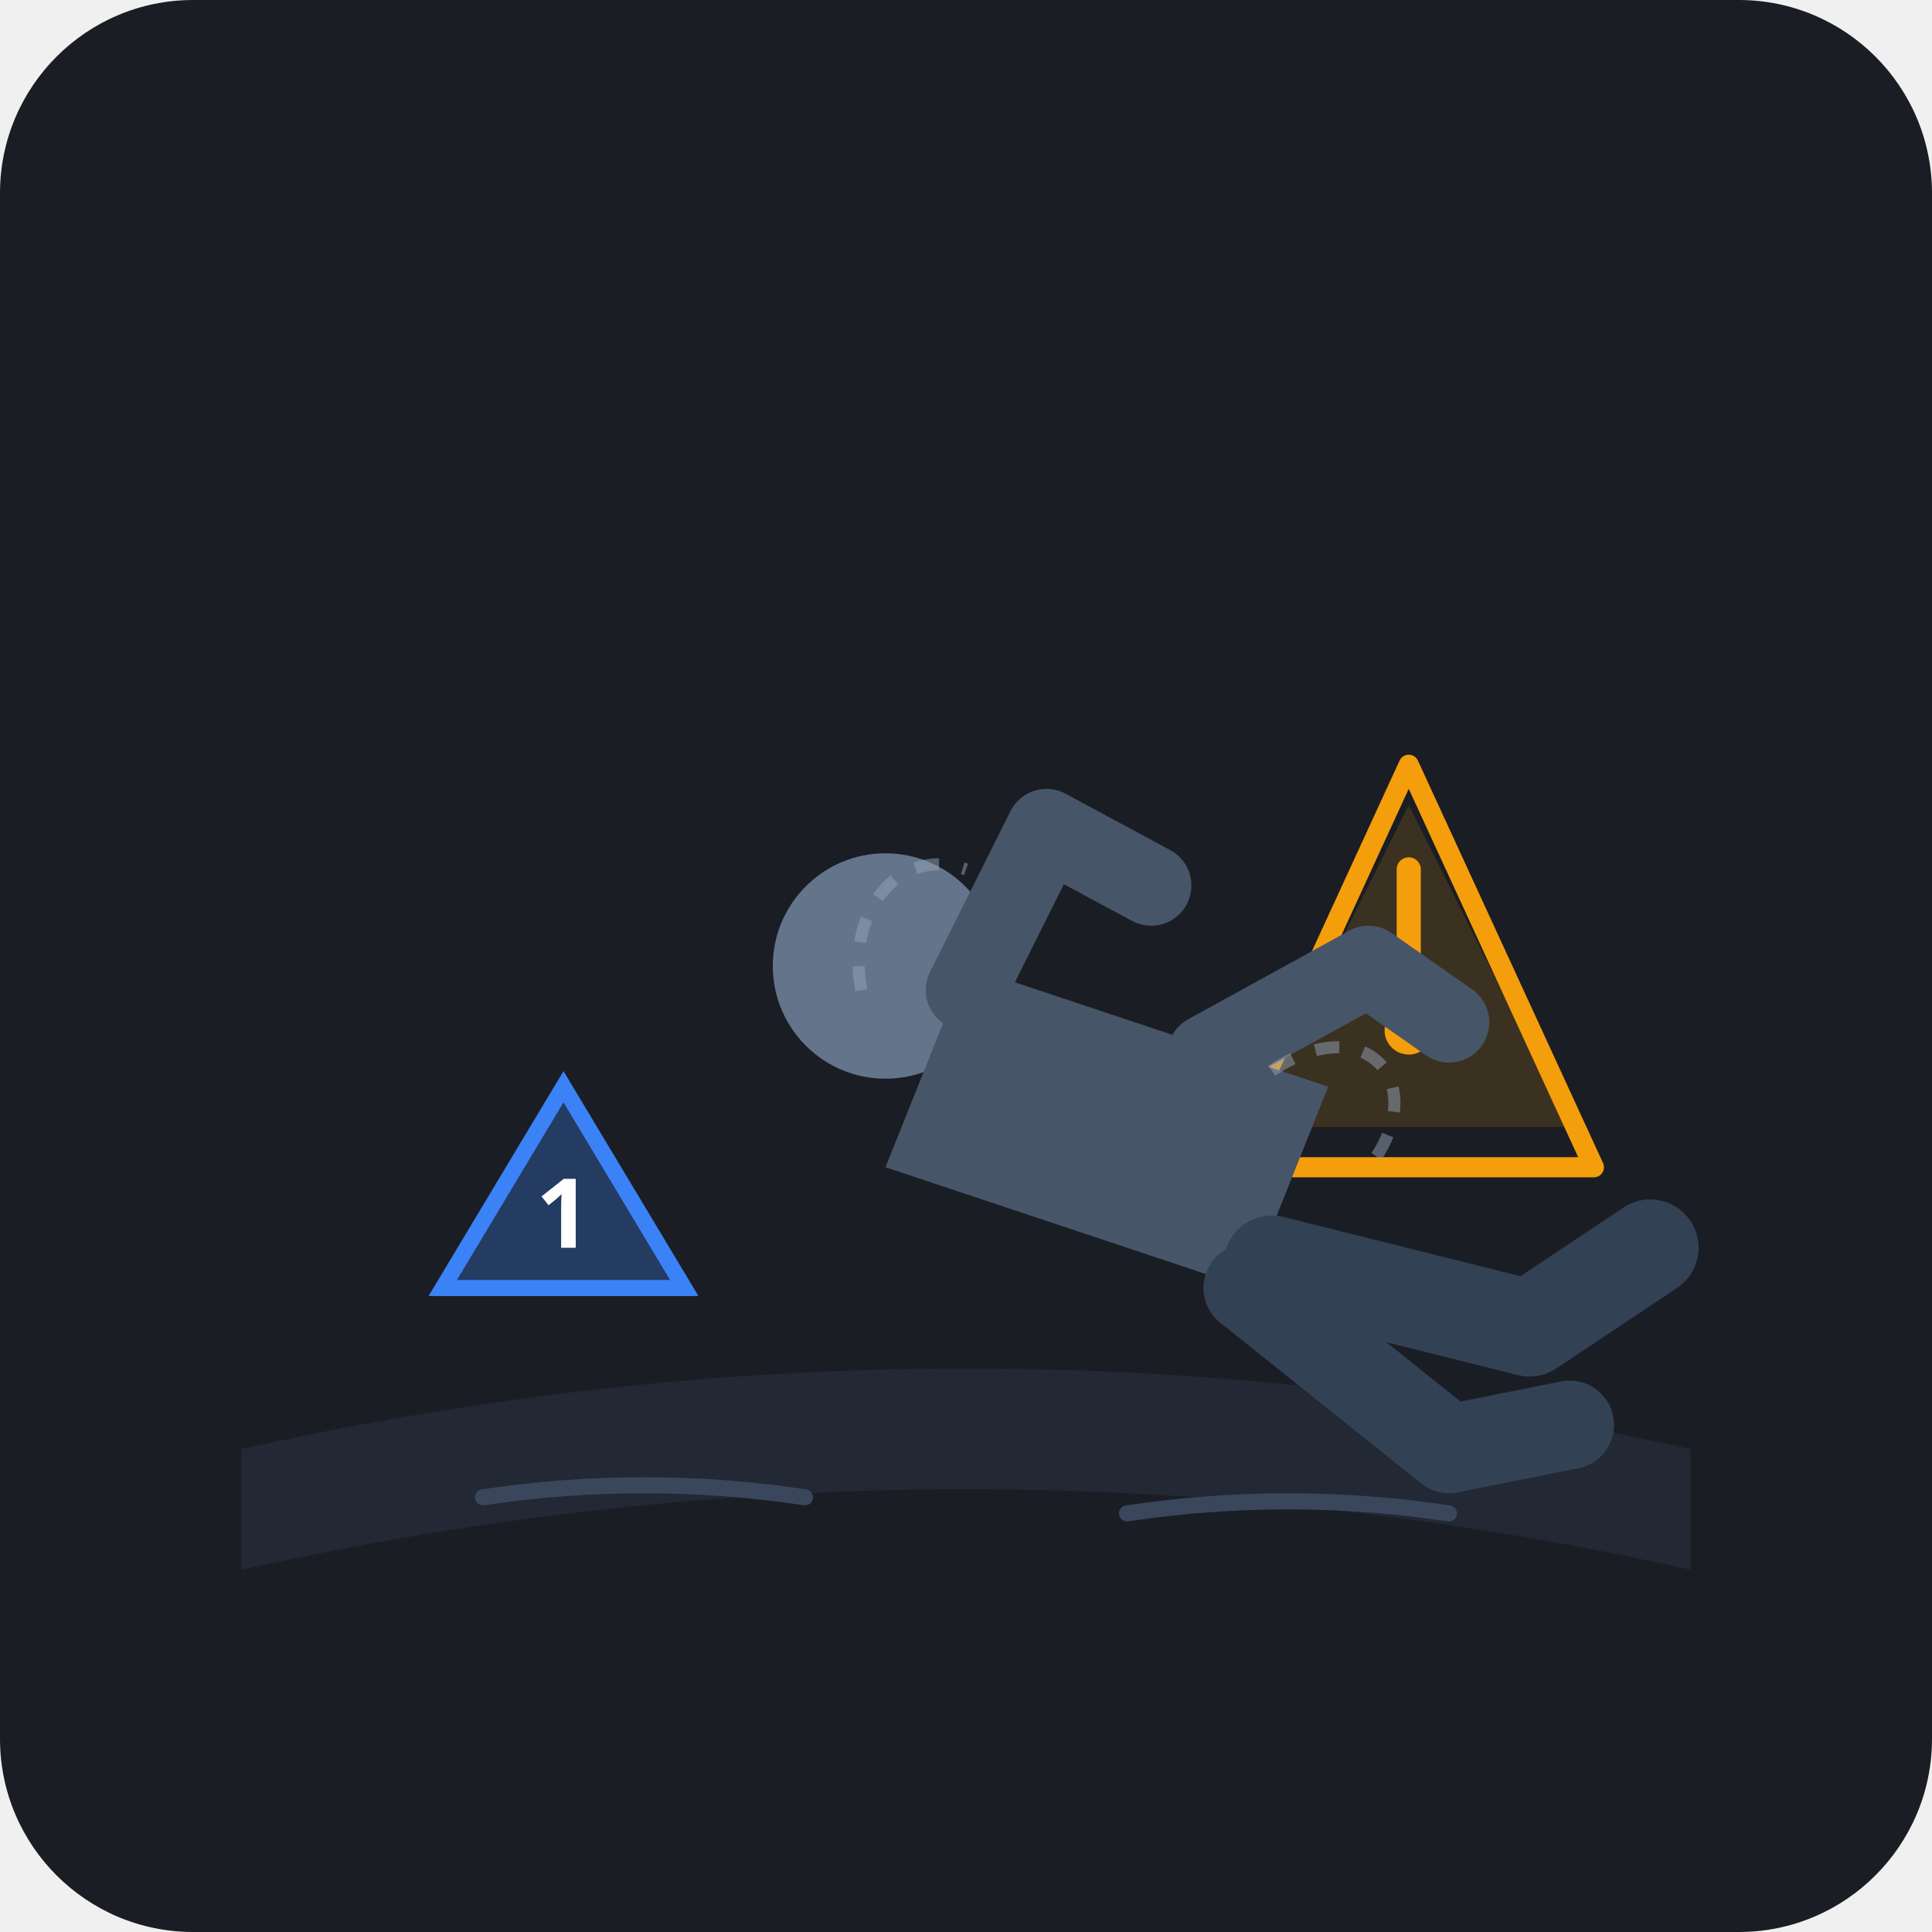
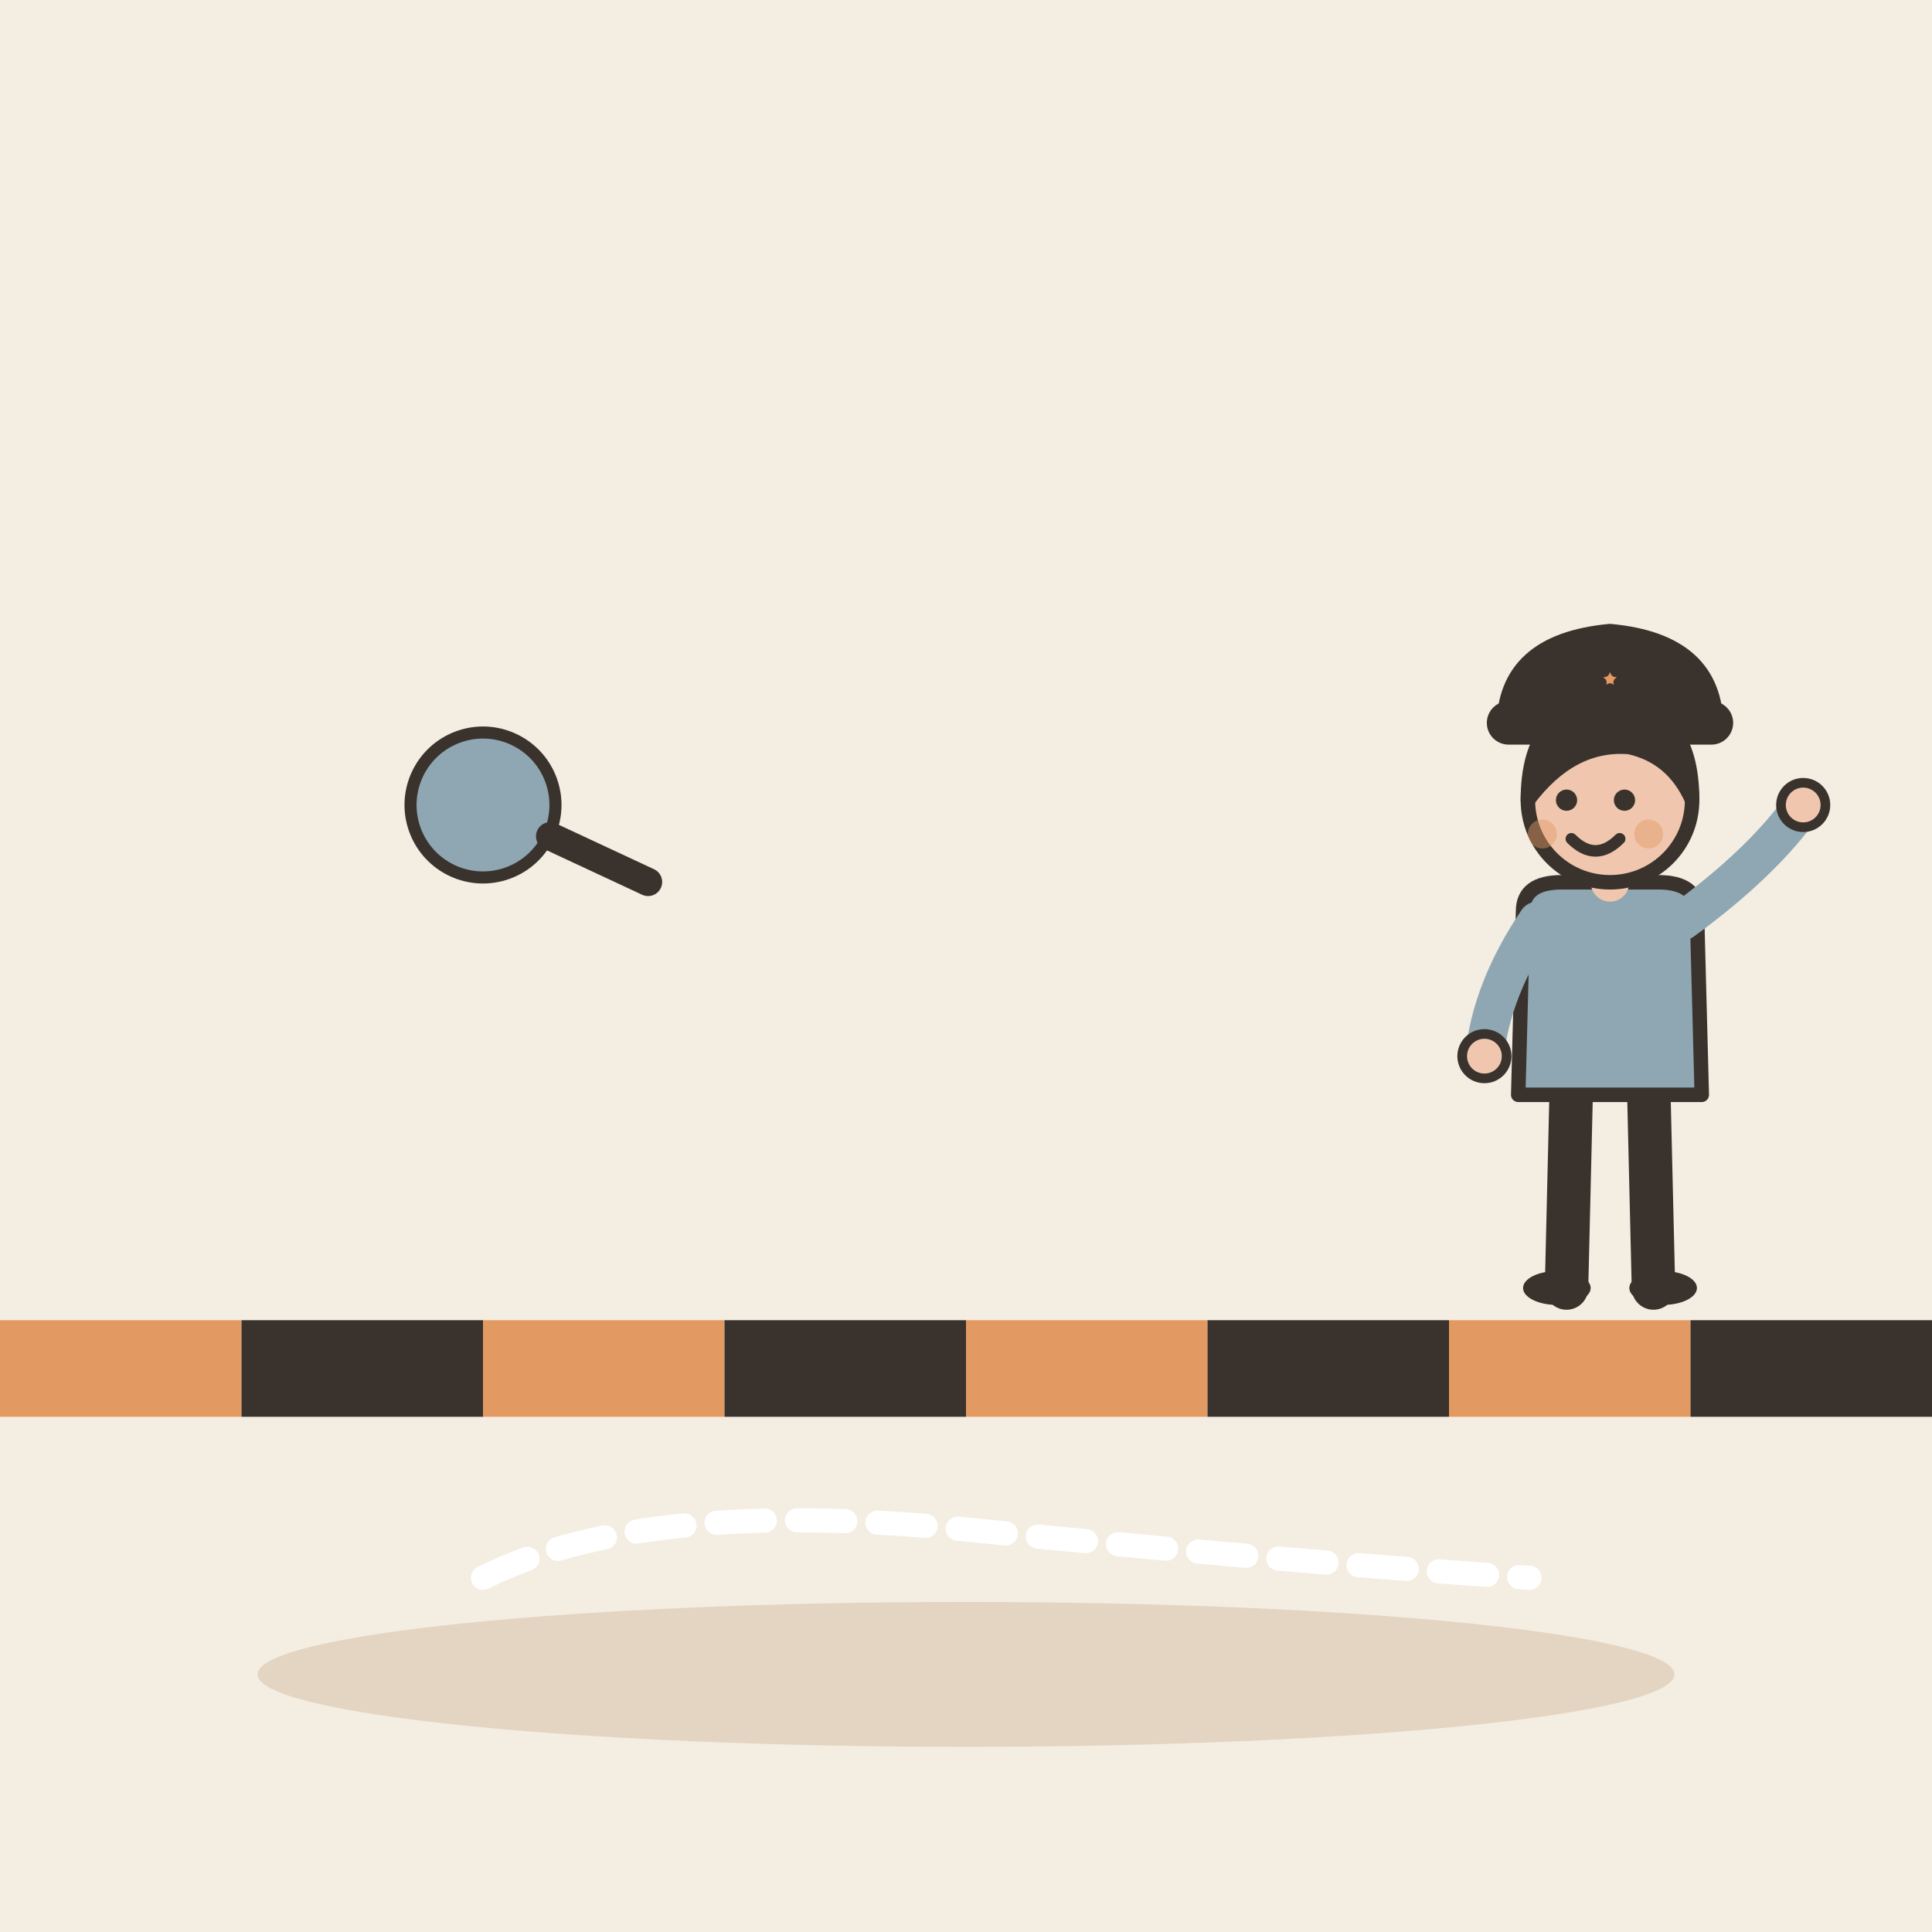
- <svg xmlns="http://www.w3.org/2000/svg" width="240" height="240" viewBox="0 0 240 240">
-   <rect width="240" height="240" rx="24" fill="#1A1D24" />
-   <g transform="translate(0, 10)">
-     <path d="M 30,170 Q 120,150 210,170 L 210,185 Q 120,165 30,185 Z" fill="#242B38" opacity="0.8" />
-     <path d="M 60,176 Q 80,173 100,176" fill="none" stroke="#3A465B" stroke-width="2" stroke-linecap="round" />
-     <path d="M 140,178 Q 160,175 180,178" fill="none" stroke="#3A465B" stroke-width="2" stroke-linecap="round" />
-     <path d="M 175,90 L 195,130 L 155,130 Z" fill="#F59E0B" opacity="0.15" />
-     <polygon points="175,85 198,135 152,135" fill="none" stroke="#F59E0B" stroke-width="2.5" stroke-linejoin="round" />
-     <circle cx="175" cy="118" r="3" fill="#F59E0B" />
-     <path d="M 175,98 L 175,110" stroke="#F59E0B" stroke-width="3" stroke-linecap="round" />
-     <polygon points="55,150 70,125 85,150" fill="#3B82F6" opacity="0.3" />
-     <polygon points="55,150 70,125 85,150" fill="none" stroke="#3B82F6" stroke-width="2" />
-     <text x="70" y="145" font-family="sans-serif" font-weight="bold" font-size="12" fill="#FFFFFF" text-anchor="middle">1</text>
-     <g transform="translate(25, -5)">
-       <circle cx="85" cy="115" r="14" fill="#64748B" />
-       <path d="M 95,115 L 140,130 L 130,155 L 85,140 Z" fill="#475569" />
-       <path d="M 95,118 L 105,98 L 118,105" fill="none" stroke="#475569" stroke-width="10" stroke-linecap="round" stroke-linejoin="round" />
-       <path d="M 125,126 L 145,115 L 155,122" fill="none" stroke="#475569" stroke-width="10" stroke-linecap="round" stroke-linejoin="round" />
-       <path d="M 133,152 L 165,160 L 180,150" fill="none" stroke="#334155" stroke-width="12" stroke-linecap="round" stroke-linejoin="round" />
-       <path d="M 130,155 L 155,175 L 170,172" fill="none" stroke="#334155" stroke-width="11" stroke-linecap="round" stroke-linejoin="round" />
+ <svg xmlns="http://www.w3.org/2000/svg" viewBox="0 0 240 240" data-style="editorial">
+   <rect width="240" height="240" fill="#F4EDE2" />
+   <ellipse cx="120" cy="208" rx="88" ry="9" fill="#E3D5C1" />
+   <rect x="0" y="164" width="30" height="12" rx="0" fill="#E39A62" />
+   <rect x="30" y="164" width="30" height="12" rx="0" fill="#3A332D" />
+   <rect x="60" y="164" width="30" height="12" rx="0" fill="#E39A62" />
+   <rect x="90" y="164" width="30" height="12" rx="0" fill="#3A332D" />
+   <rect x="120" y="164" width="30" height="12" rx="0" fill="#E39A62" />
+   <rect x="150" y="164" width="30" height="12" rx="0" fill="#3A332D" />
+   <rect x="180" y="164" width="30" height="12" rx="0" fill="#E39A62" />
+   <rect x="210" y="164" width="30" height="12" rx="0" fill="#3A332D" />
+   <path d="M60 196Q80 186 120 190T190 196" fill="none" stroke="#FFFFFF" stroke-width="3" stroke-linecap="round" stroke-linejoin="round" stroke-dasharray="6 4" />
+   <g transform="translate(200 160) scale(0.6 0.6)">
+     <path d="M-8 -42L-9 0" stroke="#3A332D" stroke-width="9" stroke-linecap="round" fill="none" />
+     <path d="M8 -42L9 0" stroke="#3A332D" stroke-width="9" stroke-linecap="round" fill="none" />
+     <ellipse cx="-11" cy="0" rx="7" ry="3.5" fill="#3A332D" />
+     <ellipse cx="11" cy="0" rx="7" ry="3.5" fill="#3A332D" />
+     <path d="M-18 -78Q-18 -84 -10 -84L10 -84Q18 -84 18 -78L19 -40L-19 -40Z" fill="#8FA7B3" stroke="#3A332D" stroke-width="3" stroke-linecap="round" stroke-linejoin="round" />
+     <path d="M-15 -76Q-24.5 -62 -26 -48" fill="none" stroke="#8FA7B3" stroke-width="8" stroke-linecap="round" stroke-linejoin="round" />
+     <circle cx="-26" cy="-48" r="4.6" fill="#F0C7AE" stroke="#3A332D" stroke-linecap="round" stroke-linejoin="round" stroke-width="2" />
+     <path d="M15 -76Q31.5 -88 40 -100" fill="none" stroke="#8FA7B3" stroke-width="8" stroke-linecap="round" stroke-linejoin="round" />
+     <circle cx="40" cy="-100" r="4.6" fill="#F0C7AE" stroke="#3A332D" stroke-linecap="round" stroke-linejoin="round" stroke-width="2" />
+     <path d="M0 -84L0 -88" stroke="#F0C7AE" stroke-width="8" stroke-linecap="round" fill="none" />
+     <circle cx="0" cy="-101" r="17" fill="#F0C7AE" stroke="#3A332D" stroke-width="3" stroke-linecap="round" stroke-linejoin="round" />
+     <path d="M-17 -101Q-17 -121 0 -121Q17 -121 17 -101Q13 -110 4 -112Q-8 -113 -17 -101Z" fill="#3A332D" stroke="#3A332D" stroke-width="3" stroke-linecap="round" stroke-linejoin="round" />
+     <circle cx="-9" cy="-101" r="2.2" fill="#3A332D" />
+     <circle cx="3" cy="-101" r="2.2" fill="#3A332D" />
+     <path d="M-8 -93Q-3 -88 2 -93" fill="none" stroke="#3A332D" stroke-width="2.4" stroke-linecap="round" stroke-linejoin="round" />
+     <circle cx="-14" cy="-94" r="3" fill="#E39A62" opacity="0.45" />
+     <circle cx="8" cy="-94" r="3" fill="#E39A62" opacity="0.45" />
+     <g transform="translate(0 -116)">
+       <path d="M-22 0Q-22 -18 0 -20Q22 -18 22 0Z" fill="#3A332D" stroke="#3A332D" stroke-width="3" stroke-linecap="round" stroke-linejoin="round" />
+       <rect x="-24" y="-4" width="48" height="6" rx="3" fill="#3A332D" stroke="#3A332D" stroke-width="3" stroke-linecap="round" stroke-linejoin="round" />
+       <path d="M0.0 -14.0L1.1 -11.5L3.8 -11.2L1.7 -9.4L2.4 -6.8L0.0 -8.2L-2.4 -6.8L-1.7 -9.4L-3.8 -11.2L-1.1 -11.5Z" fill="#E39A62" stroke="#3A332D" stroke-width="2" stroke-linecap="round" stroke-linejoin="round" />
    </g>
-     <path d="M 107,113 C 105,103 112,95 120,98" fill="none" stroke="#94A3B8" stroke-width="1.5" stroke-dasharray="3,3" opacity="0.5" />
-     <path d="M 158,123 C 170,115 178,125 170,135" fill="none" stroke="#94A3B8" stroke-width="1.5" stroke-dasharray="3,3" opacity="0.5" />
+   </g>
+   <g transform="translate(60 100) rotate(-20) scale(0.5 0.5)">
+     <circle cx="0" cy="0" r="18" fill="#8FA7B3" stroke="#3A332D" stroke-width="3" stroke-linecap="round" stroke-linejoin="round" />
+     <path d="M13 13L32 32" stroke="#3A332D" stroke-width="7" stroke-linecap="round" fill="none" />
  </g>
</svg>
